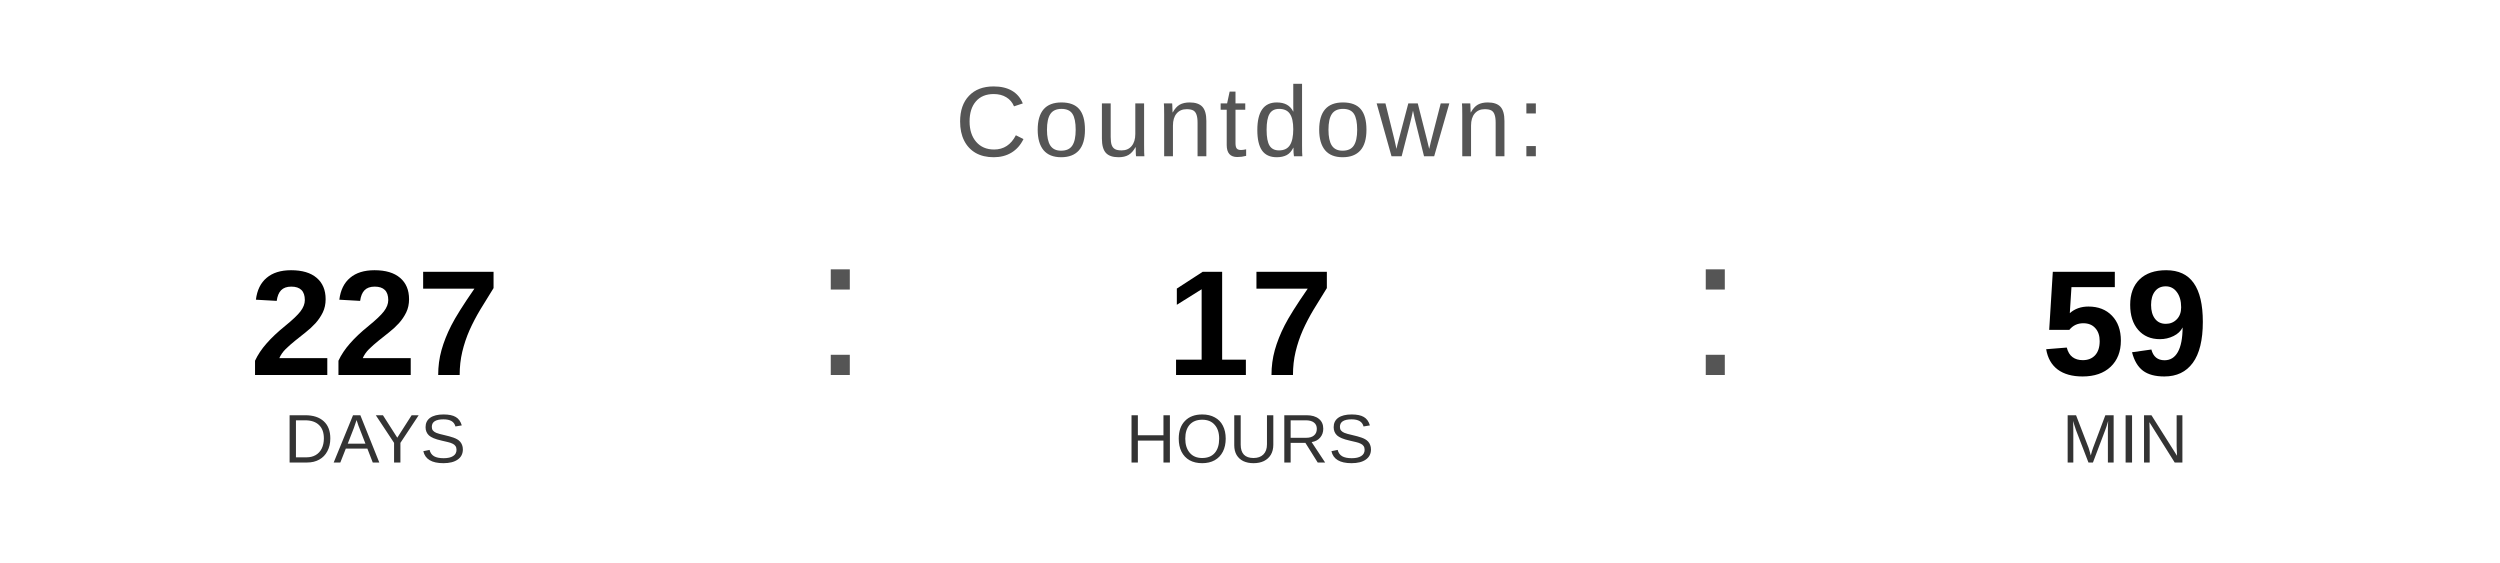
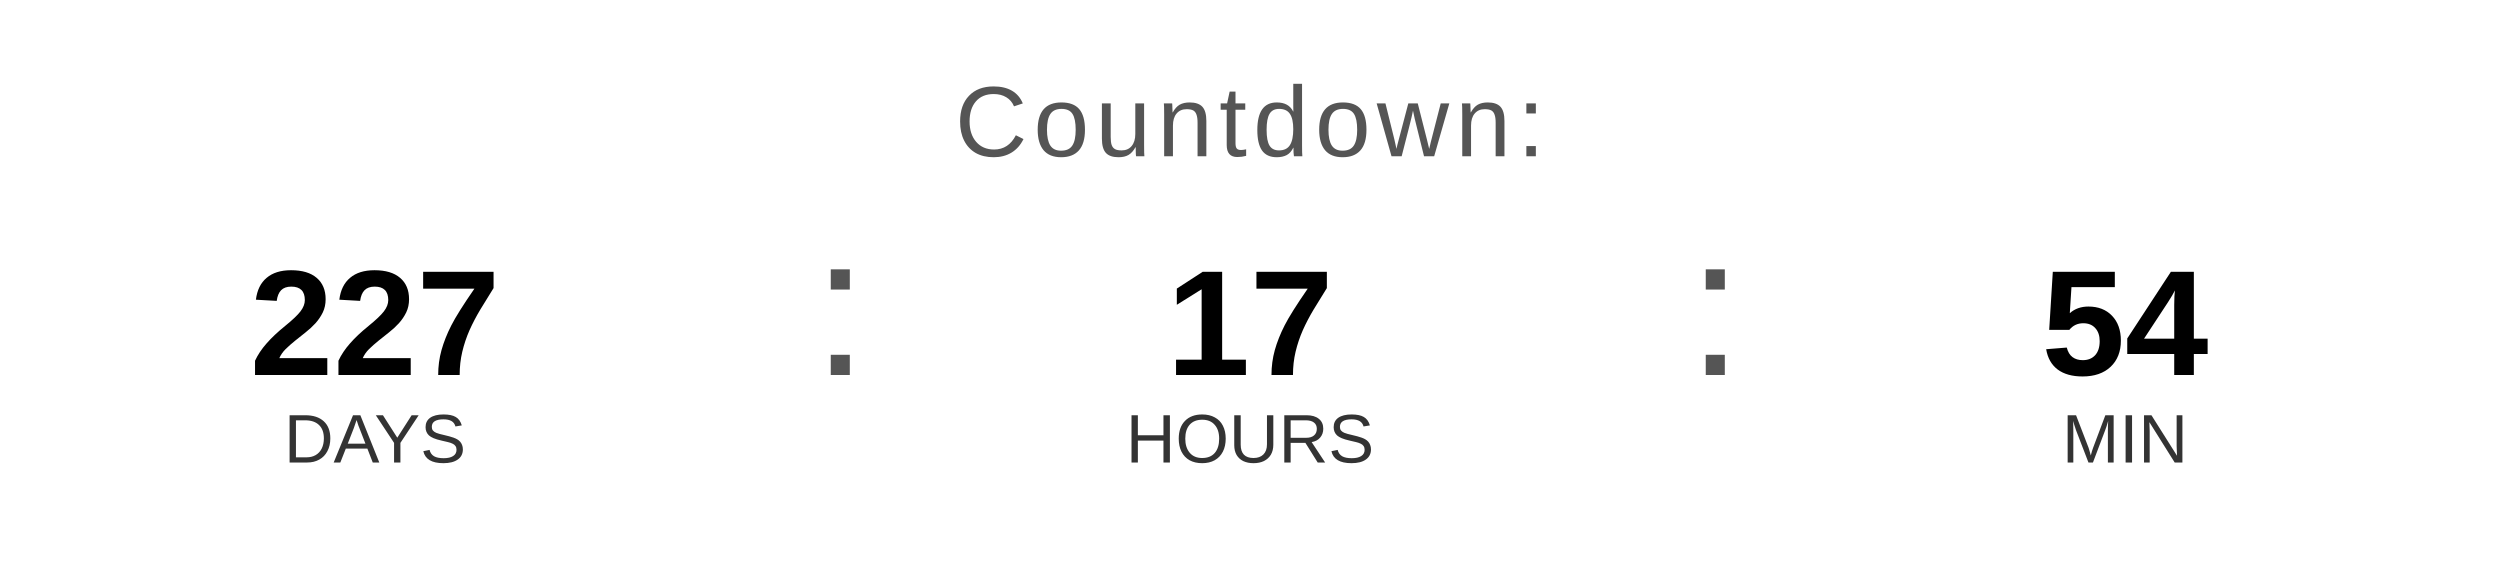
<svg xmlns="http://www.w3.org/2000/svg" width="400" height="90" viewBox="0 0 400 90">
  <text x="200" y="25" font-family="Arial, Helvetica, sans-serif" font-size="16" fill="#555555" text-anchor="middle" letter-spacing="1">
    Countdown:
  </text>
  <text x="60" y="60" font-family="Arial, Helvetica, sans-serif" font-size="24" font-weight="bold" fill="#000000" text-anchor="middle">227</text>
  <text x="60" y="74" font-family="Arial, Helvetica, sans-serif" font-size="11" fill="#333333" text-anchor="middle">DAYS</text>
  <text x="130" y="60" font-family="Arial, sans-serif" font-size="32" fill="#555555">:</text>
  <text x="200" y="60" font-family="Arial, Helvetica, sans-serif" font-size="24" font-weight="bold" fill="#000000" text-anchor="middle">17</text>
  <text x="200" y="74" font-family="Arial, Helvetica, sans-serif" font-size="11" fill="#333333" text-anchor="middle">HOURS</text>
  <text x="270" y="60" font-family="Arial, sans-serif" font-size="32" fill="#555555">:</text>
-   <text x="340" y="60" font-family="Arial, Helvetica, sans-serif" font-size="24" font-weight="bold" fill="#000000" text-anchor="middle">59</text>
+   <text x="340" y="60" font-family="Arial, Helvetica, sans-serif" font-size="24" font-weight="bold" fill="#000000" text-anchor="middle">54</text>
  <text x="340" y="74" font-family="Arial, Helvetica, sans-serif" font-size="11" fill="#333333" text-anchor="middle">MIN</text>
</svg>
